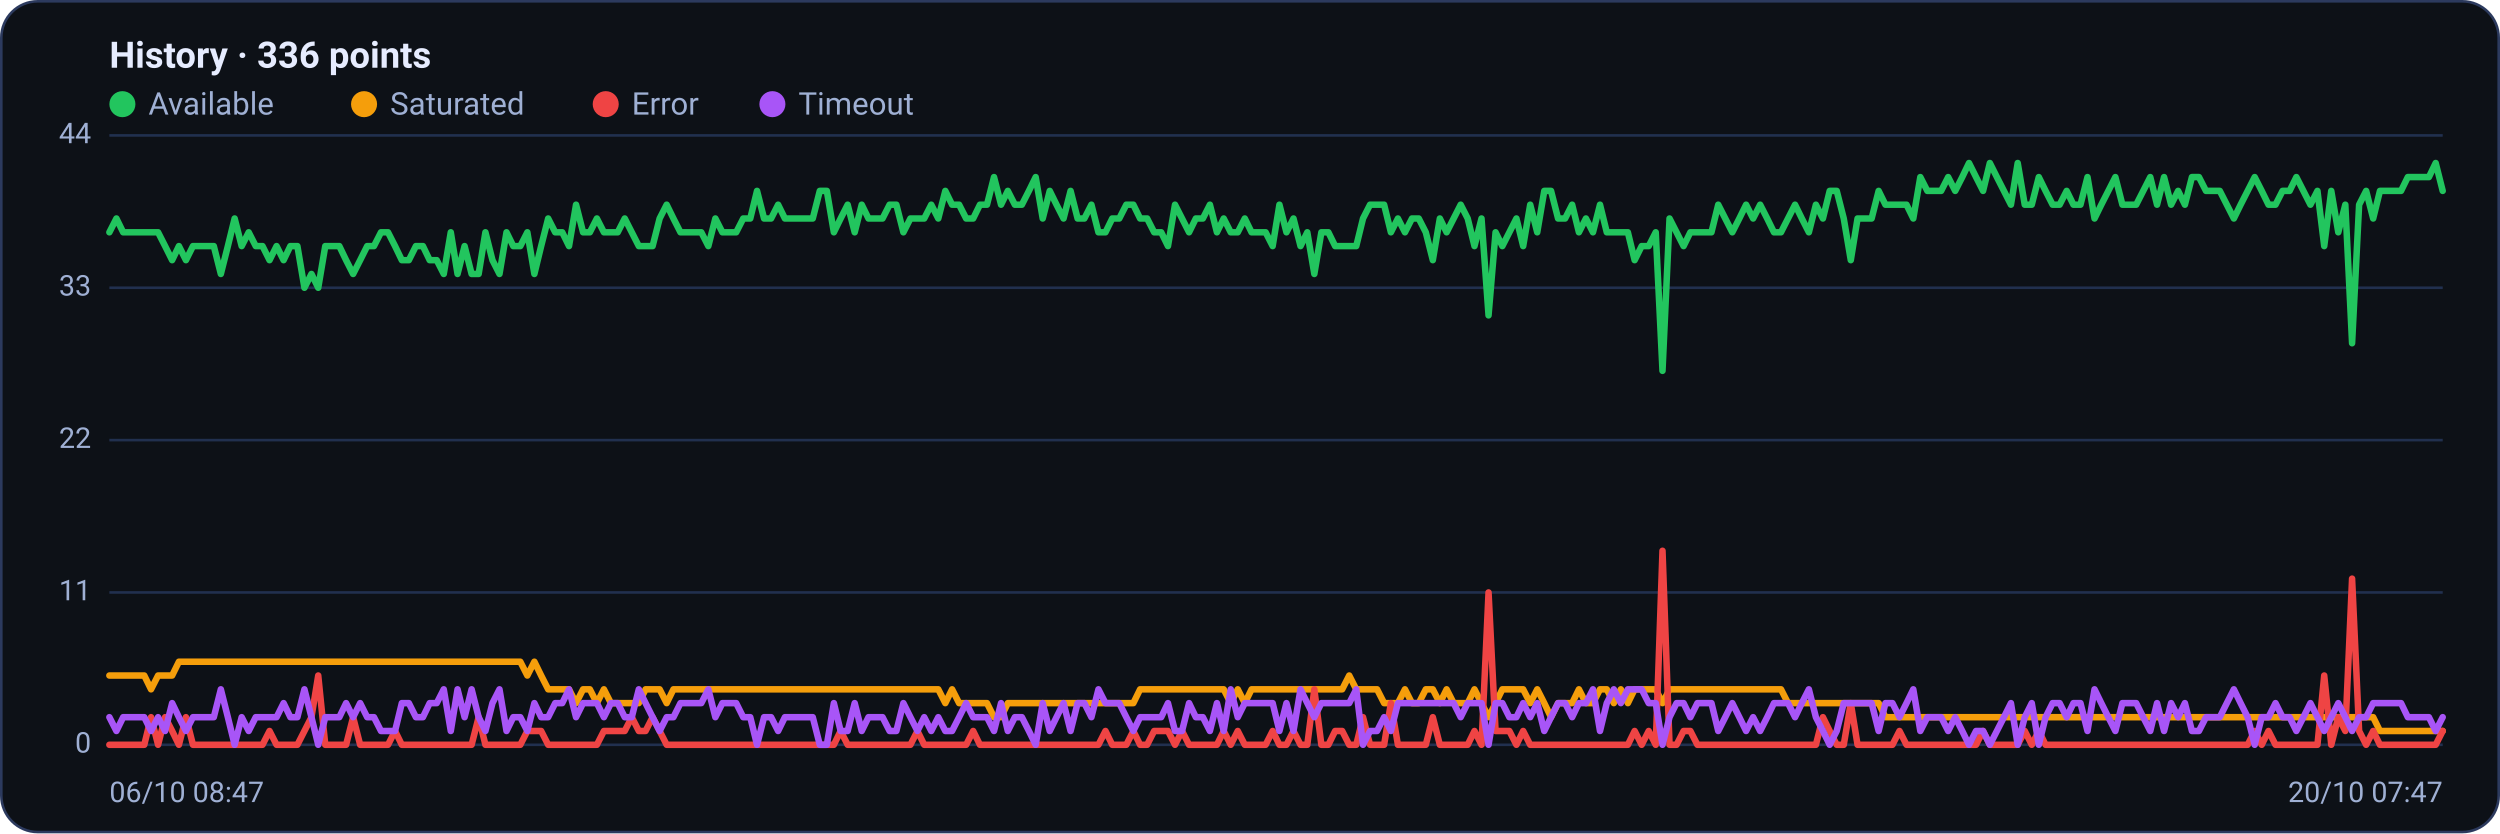
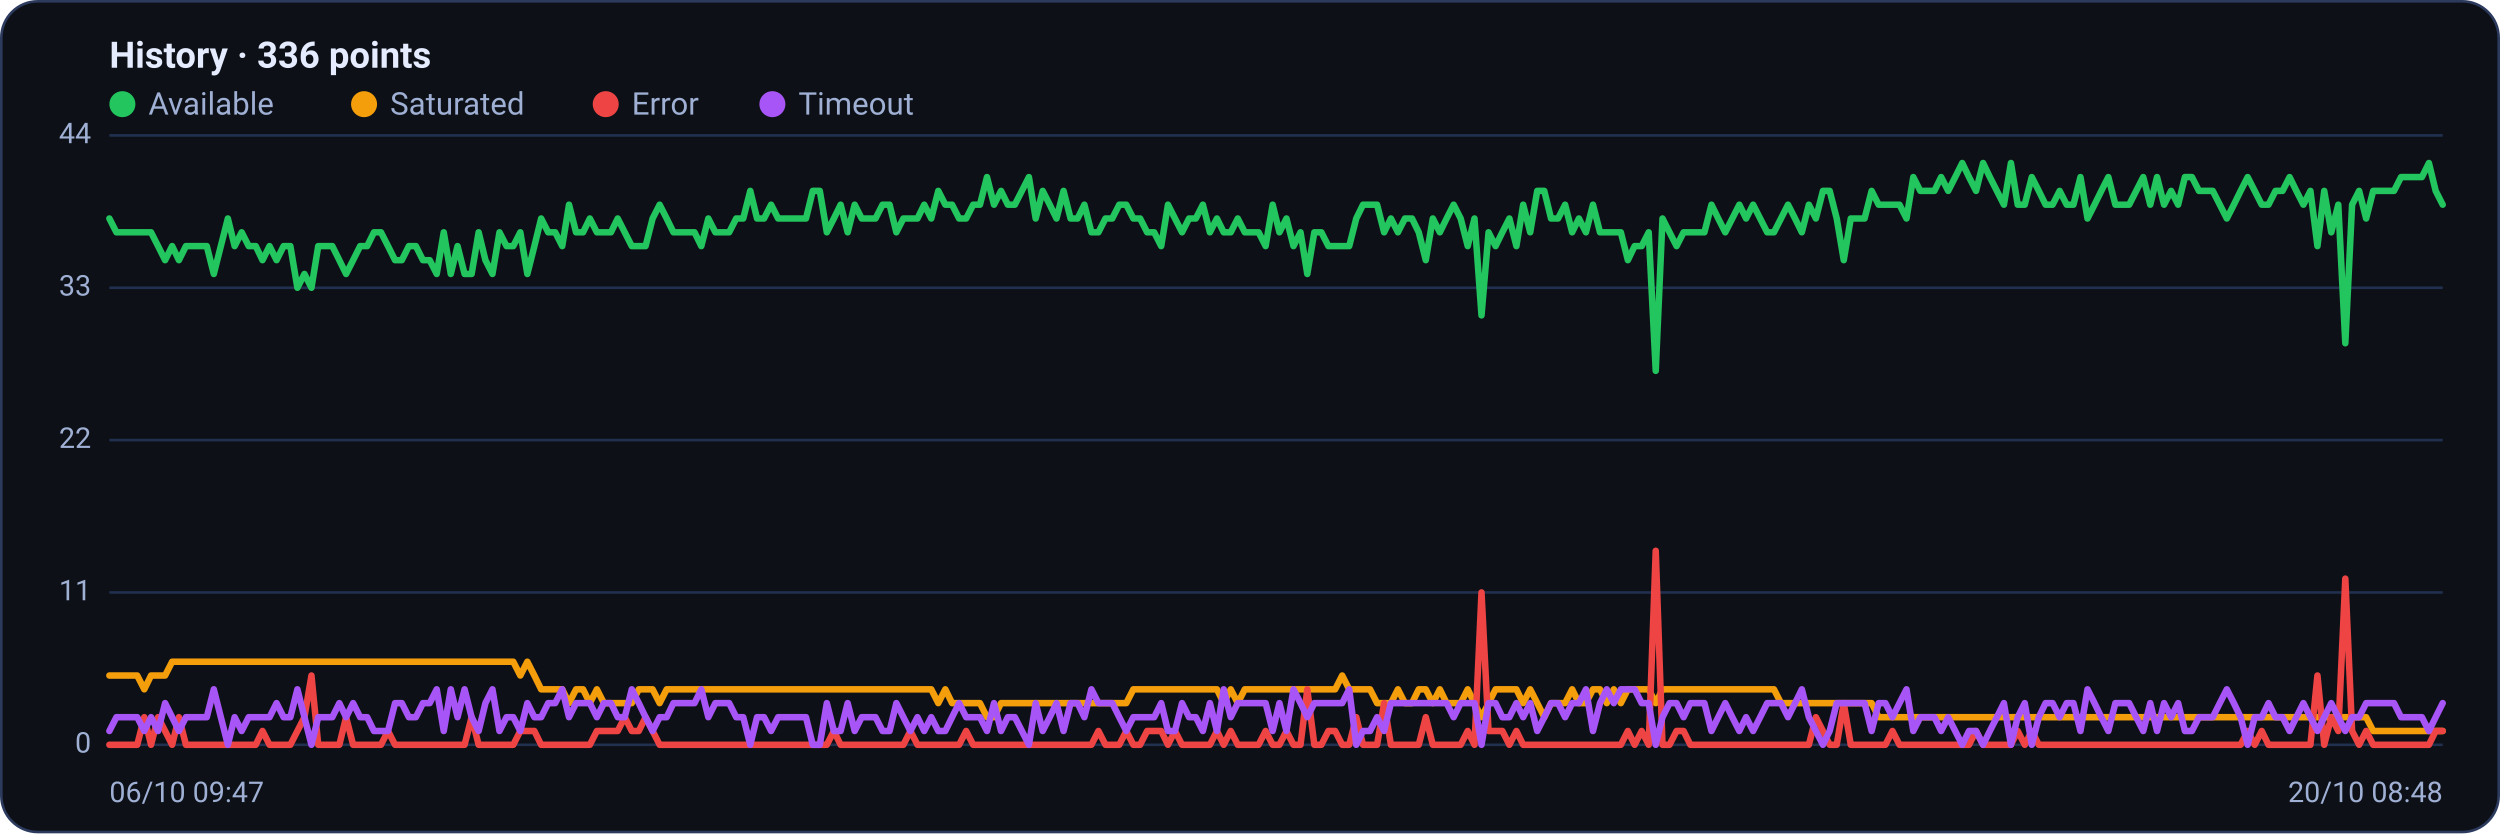
<svg xmlns="http://www.w3.org/2000/svg" viewBox="0 0 960 320" width="960" height="320" font-family="Segoe UI, system-ui, -apple-system, Roboto, Helvetica, Arial, sans-serif" role="img" aria-label="Availability history per region">
  <rect x="0.5" y="0.5" width="959" height="319" rx="14" fill="#0d1117" stroke="#2c3a5e" />
  <text x="42" y="26" font-size="14" font-weight="600" fill="#e6ecff">History · 336 points</text>
  <circle cx="47" cy="40" r="5" fill="#22c55e" />
  <text x="57" y="44" font-size="12" fill="#9fb0d4">Available</text>
  <circle cx="139.8" cy="40" r="5" fill="#f59e0b" />
  <text x="149.8" y="44" font-size="12" fill="#9fb0d4">Saturated</text>
  <circle cx="232.6" cy="40" r="5" fill="#ef4444" />
  <text x="242.6" y="44" font-size="12" fill="#9fb0d4">Error</text>
  <circle cx="296.6" cy="40" r="5" fill="#a855f7" />
  <text x="306.6" y="44" font-size="12" fill="#9fb0d4">Timeout</text>
  <line x1="42" y1="286.0" x2="938" y2="286.0" stroke="#21304f" stroke-width="1" />
  <text x="35" y="289.0" text-anchor="end" font-size="11" fill="#9fb0d4">0</text>
  <line x1="42" y1="227.5" x2="938" y2="227.5" stroke="#21304f" stroke-width="1" />
  <text x="35" y="230.5" text-anchor="end" font-size="11" fill="#9fb0d4">11</text>
  <line x1="42" y1="169.0" x2="938" y2="169.0" stroke="#21304f" stroke-width="1" />
  <text x="35" y="172.0" text-anchor="end" font-size="11" fill="#9fb0d4">22</text>
  <line x1="42" y1="110.5" x2="938" y2="110.5" stroke="#21304f" stroke-width="1" />
  <text x="35" y="113.5" text-anchor="end" font-size="11" fill="#9fb0d4">33</text>
  <line x1="42" y1="52.0" x2="938" y2="52.0" stroke="#21304f" stroke-width="1" />
  <text x="35" y="55.0" text-anchor="end" font-size="11" fill="#9fb0d4">44</text>
-   <polyline fill="none" stroke="#22c55e" stroke-width="2.5" stroke-linejoin="round" stroke-linecap="round" points="42.0,89.2 44.7,83.9 47.3,89.2 50.0,89.2 52.7,89.2 55.4,89.2 58.0,89.2 60.7,89.2 63.4,94.5 66.1,99.9 68.7,94.5 71.4,99.9 74.1,94.5 76.8,94.5 79.4,94.5 82.1,94.5 84.8,105.2 87.5,94.5 90.1,83.9 92.8,94.5 95.5,89.2 98.2,94.5 100.8,94.5 103.5,99.9 106.2,94.5 108.9,99.9 111.5,94.5 114.2,94.5 116.9,110.5 119.6,105.2 122.2,110.5 124.9,94.5 127.6,94.5 130.3,94.5 132.9,99.9 135.6,105.2 138.3,99.9 141.0,94.5 143.6,94.5 146.3,89.2 149.0,89.2 151.7,94.5 154.3,99.9 157.0,99.9 159.7,94.5 162.4,94.5 165.0,99.9 167.7,99.9 170.4,105.2 173.1,89.2 175.7,105.2 178.4,94.5 181.1,105.2 183.8,105.2 186.4,89.2 189.1,99.9 191.8,105.2 194.5,89.2 197.1,94.5 199.8,94.5 202.5,89.2 205.2,105.2 207.8,94.5 210.5,83.9 213.2,89.2 215.9,89.2 218.5,94.5 221.2,78.6 223.9,89.2 226.5,89.2 229.2,83.9 231.9,89.2 234.6,89.2 237.2,89.2 239.9,83.9 242.6,89.2 245.3,94.5 247.9,94.5 250.6,94.5 253.3,83.9 256.0,78.6 258.6,83.9 261.3,89.2 264.0,89.2 266.7,89.2 269.3,89.2 272.0,94.5 274.7,83.9 277.4,89.2 280.0,89.2 282.7,89.2 285.4,83.9 288.1,83.9 290.7,73.3 293.4,83.9 296.1,83.9 298.8,78.6 301.4,83.9 304.1,83.9 306.8,83.9 309.5,83.9 312.1,83.9 314.8,73.3 317.5,73.3 320.2,89.2 322.8,83.9 325.5,78.6 328.2,89.2 330.9,78.6 333.5,83.9 336.2,83.9 338.9,83.9 341.6,78.6 344.2,78.6 346.9,89.2 349.6,83.9 352.3,83.9 354.9,83.9 357.6,78.6 360.3,83.9 363.0,73.3 365.6,78.6 368.3,78.6 371.0,83.9 373.7,83.9 376.3,78.6 379.0,78.6 381.7,68.0 384.4,78.6 387.0,73.3 389.7,78.6 392.4,78.6 395.1,73.3 397.7,68.0 400.4,83.9 403.1,73.3 405.7,78.6 408.4,83.9 411.1,73.3 413.8,83.9 416.4,83.9 419.1,78.6 421.8,89.2 424.5,89.2 427.1,83.9 429.8,83.9 432.5,78.6 435.2,78.6 437.8,83.9 440.5,83.9 443.2,89.2 445.9,89.2 448.5,94.5 451.2,78.6 453.9,83.9 456.6,89.2 459.2,83.9 461.9,83.9 464.6,78.6 467.3,89.2 469.9,83.9 472.6,89.2 475.3,89.2 478.0,83.9 480.6,89.2 483.3,89.2 486.0,89.2 488.7,94.5 491.3,78.6 494.0,89.2 496.7,83.9 499.4,94.5 502.0,89.2 504.7,105.2 507.4,89.2 510.1,89.2 512.7,94.5 515.4,94.5 518.1,94.5 520.8,94.5 523.4,83.9 526.1,78.6 528.8,78.6 531.5,78.6 534.1,89.2 536.8,83.9 539.5,89.2 542.2,83.9 544.8,83.9 547.5,89.2 550.2,99.9 552.9,83.9 555.5,89.2 558.2,83.9 560.9,78.6 563.6,83.9 566.2,94.5 568.9,83.9 571.6,121.1 574.3,89.2 576.9,94.5 579.6,89.2 582.3,83.9 584.9,94.5 587.6,78.6 590.3,89.2 593.0,73.3 595.6,73.3 598.3,83.9 601.0,83.9 603.7,78.6 606.3,89.2 609.0,83.9 611.7,89.2 614.4,78.6 617.0,89.2 619.7,89.2 622.4,89.2 625.1,89.2 627.7,99.9 630.4,94.5 633.1,94.5 635.8,89.2 638.4,142.4 641.1,83.9 643.8,89.2 646.5,94.5 649.1,89.2 651.8,89.2 654.5,89.2 657.2,89.2 659.8,78.6 662.5,83.9 665.2,89.2 667.9,83.9 670.5,78.6 673.2,83.9 675.9,78.6 678.6,83.9 681.2,89.2 683.9,89.2 686.6,83.9 689.3,78.6 691.9,83.9 694.6,89.2 697.3,78.6 700.0,83.9 702.6,73.3 705.3,73.3 708.0,83.9 710.7,99.9 713.3,83.9 716.0,83.9 718.7,83.9 721.4,73.3 724.0,78.6 726.7,78.6 729.4,78.6 732.1,78.6 734.7,83.9 737.4,68.0 740.1,73.3 742.8,73.3 745.4,73.3 748.1,68.0 750.8,73.3 753.5,68.0 756.1,62.6 758.8,68.0 761.5,73.3 764.1,62.6 766.8,68.0 769.5,73.3 772.2,78.6 774.8,62.6 777.5,78.6 780.2,78.6 782.9,68.0 785.5,73.3 788.2,78.6 790.9,78.6 793.6,73.3 796.2,78.6 798.9,78.6 801.6,68.0 804.3,83.9 806.9,78.6 809.6,73.3 812.3,68.0 815.0,78.6 817.6,78.6 820.3,78.6 823.0,73.3 825.7,68.0 828.3,78.6 831.0,68.0 833.7,78.6 836.4,73.3 839.0,78.6 841.7,68.0 844.4,68.0 847.1,73.3 849.7,73.3 852.4,73.3 855.1,78.6 857.8,83.9 860.4,78.6 863.1,73.3 865.8,68.0 868.5,73.3 871.1,78.6 873.8,78.6 876.5,73.3 879.2,73.3 881.8,68.0 884.5,73.3 887.2,78.6 889.9,73.3 892.5,94.5 895.2,73.3 897.9,89.2 900.6,78.6 903.2,131.8 905.9,78.6 908.6,73.3 911.3,83.9 913.9,73.3 916.6,73.3 919.3,73.3 922.0,73.3 924.6,68.0 927.3,68.0 930.0,68.0 932.7,68.0 935.3,62.6 938.0,73.3" />
-   <polyline fill="none" stroke="#f59e0b" stroke-width="2.5" stroke-linejoin="round" stroke-linecap="round" points="42.0,259.4 44.7,259.4 47.3,259.4 50.0,259.4 52.7,259.4 55.4,259.4 58.0,264.7 60.7,259.4 63.4,259.4 66.1,259.4 68.7,254.1 71.4,254.1 74.1,254.1 76.8,254.1 79.4,254.1 82.1,254.1 84.8,254.1 87.5,254.1 90.1,254.1 92.8,254.1 95.5,254.1 98.2,254.1 100.8,254.1 103.5,254.1 106.2,254.1 108.9,254.1 111.5,254.1 114.2,254.1 116.9,254.1 119.6,254.1 122.2,254.1 124.9,254.1 127.6,254.1 130.3,254.1 132.9,254.1 135.6,254.1 138.3,254.1 141.0,254.1 143.6,254.1 146.3,254.1 149.0,254.1 151.7,254.1 154.3,254.1 157.0,254.1 159.7,254.1 162.4,254.1 165.0,254.1 167.7,254.1 170.4,254.1 173.1,254.1 175.7,254.1 178.4,254.1 181.1,254.1 183.8,254.1 186.4,254.1 189.1,254.1 191.8,254.1 194.5,254.1 197.1,254.1 199.8,254.1 202.5,259.4 205.2,254.1 207.8,259.4 210.5,264.7 213.2,264.7 215.9,264.7 218.5,264.7 221.2,270.0 223.9,264.7 226.5,264.7 229.2,270.0 231.9,264.7 234.6,270.0 237.2,270.0 239.9,270.0 242.6,270.0 245.3,270.0 247.9,264.7 250.6,264.7 253.3,264.7 256.0,270.0 258.6,264.7 261.3,264.7 264.0,264.7 266.7,264.7 269.3,264.7 272.0,264.7 274.7,264.7 277.4,264.7 280.0,264.7 282.7,264.7 285.4,264.7 288.1,264.7 290.7,264.7 293.4,264.7 296.1,264.7 298.8,264.7 301.4,264.7 304.1,264.7 306.8,264.7 309.5,264.7 312.1,264.7 314.8,264.7 317.5,264.7 320.2,264.7 322.8,264.7 325.5,264.7 328.2,264.7 330.9,264.7 333.5,264.7 336.2,264.7 338.9,264.7 341.6,264.7 344.2,264.7 346.9,264.7 349.6,264.7 352.3,264.7 354.9,264.7 357.6,264.7 360.3,264.7 363.0,270.0 365.6,264.7 368.3,270.0 371.0,270.0 373.7,270.0 376.3,270.0 379.0,270.0 381.7,275.4 384.4,275.4 387.0,270.0 389.7,270.0 392.4,270.0 395.1,270.0 397.7,270.0 400.4,270.0 403.1,270.0 405.7,270.0 408.4,270.0 411.1,270.0 413.8,270.0 416.4,270.0 419.1,270.0 421.8,270.0 424.5,270.0 427.1,270.0 429.8,270.0 432.5,270.0 435.2,270.0 437.8,264.7 440.5,264.7 443.2,264.7 445.9,264.7 448.5,264.7 451.2,264.7 453.9,264.7 456.6,264.7 459.2,264.7 461.9,264.7 464.6,264.7 467.3,264.7 469.9,264.7 472.6,270.0 475.3,264.7 478.0,270.0 480.6,264.7 483.3,264.7 486.0,264.7 488.7,264.7 491.3,264.7 494.0,264.7 496.7,264.7 499.4,264.7 502.0,264.7 504.7,264.7 507.4,264.7 510.1,264.7 512.7,264.7 515.4,264.7 518.1,259.4 520.8,264.7 523.4,264.7 526.1,264.7 528.8,264.7 531.5,270.0 534.1,270.0 536.8,270.0 539.5,264.7 542.2,270.0 544.8,270.0 547.5,264.7 550.2,264.7 552.9,270.0 555.5,264.7 558.2,270.0 560.9,270.0 563.6,270.0 566.2,264.7 568.9,270.0 571.6,275.4 574.3,270.0 576.9,264.7 579.6,264.7 582.3,264.7 584.9,264.7 587.6,270.0 590.3,264.7 593.0,270.0 595.6,275.4 598.3,270.0 601.0,270.0 603.7,270.0 606.3,264.7 609.0,270.0 611.7,270.0 614.4,264.7 617.0,264.7 619.7,270.0 622.4,264.7 625.1,270.0 627.7,264.7 630.4,264.7 633.1,264.7 635.8,264.7 638.4,270.0 641.1,264.7 643.8,264.7 646.5,264.7 649.1,264.7 651.8,264.7 654.5,264.7 657.2,264.7 659.8,264.7 662.5,264.7 665.2,264.7 667.9,264.7 670.5,264.7 673.2,264.7 675.9,264.7 678.6,264.7 681.2,264.7 683.9,264.7 686.6,270.0 689.3,270.0 691.9,270.0 694.6,270.0 697.3,270.0 700.0,270.0 702.6,270.0 705.3,270.0 708.0,270.0 710.7,270.0 713.3,270.0 716.0,270.0 718.7,270.0 721.4,270.0 724.0,275.4 726.7,275.4 729.4,275.4 732.1,275.4 734.7,275.4 737.4,275.4 740.1,275.4 742.8,275.4 745.4,275.4 748.1,275.4 750.8,275.4 753.5,275.4 756.1,275.4 758.8,275.4 761.5,275.4 764.1,275.4 766.8,275.4 769.5,275.4 772.2,275.4 774.8,275.4 777.5,275.4 780.2,275.4 782.9,275.4 785.5,275.4 788.2,275.4 790.9,275.4 793.6,275.4 796.2,275.4 798.9,275.4 801.6,275.4 804.3,275.4 806.9,275.4 809.6,275.4 812.3,275.4 815.0,275.4 817.6,275.4 820.3,275.4 823.0,275.4 825.7,275.4 828.3,275.4 831.0,275.4 833.7,275.4 836.4,275.4 839.0,275.4 841.7,275.4 844.4,275.4 847.1,275.4 849.7,275.4 852.4,275.4 855.1,275.4 857.8,275.4 860.4,275.4 863.1,275.4 865.8,275.4 868.5,275.4 871.1,275.4 873.8,275.4 876.5,275.4 879.2,275.4 881.8,275.4 884.5,275.4 887.2,275.4 889.9,275.4 892.5,275.4 895.2,275.4 897.9,275.4 900.6,275.4 903.2,275.4 905.9,275.4 908.6,275.4 911.3,275.4 913.9,280.7 916.6,280.7 919.3,280.7 922.0,280.7 924.6,280.7 927.3,280.7 930.0,280.7 932.7,280.7 935.3,280.7 938.0,280.7" />
-   <polyline fill="none" stroke="#ef4444" stroke-width="2.5" stroke-linejoin="round" stroke-linecap="round" points="42.0,286.0 44.7,286.0 47.3,286.0 50.0,286.0 52.7,286.0 55.4,286.0 58.0,275.4 60.7,286.0 63.4,275.4 66.1,280.7 68.7,286.0 71.4,275.4 74.1,286.0 76.8,286.0 79.4,286.0 82.1,286.0 84.8,286.0 87.5,286.0 90.1,286.0 92.8,286.0 95.5,286.0 98.2,286.0 100.8,286.0 103.5,280.7 106.2,286.0 108.9,286.0 111.5,286.0 114.2,286.0 116.9,280.7 119.6,275.4 122.2,259.4 124.9,286.0 127.6,286.0 130.3,286.0 132.9,286.0 135.6,275.4 138.3,286.0 141.0,286.0 143.6,286.0 146.3,286.0 149.0,286.0 151.7,280.7 154.3,286.0 157.0,286.0 159.7,286.0 162.4,286.0 165.0,286.0 167.7,286.0 170.4,286.0 173.1,286.0 175.7,286.0 178.4,286.0 181.1,286.0 183.8,275.4 186.4,286.0 189.1,286.0 191.8,286.0 194.5,286.0 197.1,286.0 199.8,286.0 202.5,280.7 205.2,280.7 207.8,280.7 210.5,286.0 213.2,286.0 215.9,286.0 218.5,286.0 221.2,286.0 223.9,286.0 226.5,286.0 229.2,286.0 231.9,280.7 234.6,280.7 237.2,280.7 239.9,280.7 242.6,275.4 245.3,280.7 247.9,280.7 250.6,275.4 253.3,280.7 256.0,286.0 258.6,286.0 261.3,286.0 264.0,286.0 266.7,286.0 269.3,286.0 272.0,286.0 274.7,286.0 277.4,286.0 280.0,286.0 282.7,286.0 285.4,286.0 288.1,286.0 290.7,286.0 293.4,286.0 296.1,286.0 298.8,286.0 301.4,286.0 304.1,286.0 306.8,286.0 309.5,286.0 312.1,286.0 314.8,286.0 317.5,286.0 320.2,286.0 322.8,280.7 325.5,286.0 328.2,286.0 330.9,286.0 333.5,286.0 336.2,286.0 338.9,286.0 341.6,286.0 344.2,286.0 346.9,286.0 349.6,286.0 352.3,280.7 354.9,286.0 357.6,286.0 360.3,286.0 363.0,286.0 365.6,286.0 368.3,286.0 371.0,286.0 373.7,280.7 376.3,286.0 379.0,286.0 381.7,286.0 384.4,286.0 387.0,286.0 389.7,286.0 392.4,286.0 395.1,286.0 397.7,286.0 400.4,286.0 403.1,286.0 405.7,286.0 408.4,286.0 411.1,286.0 413.8,286.0 416.4,286.0 419.1,286.0 421.8,286.0 424.5,280.7 427.1,286.0 429.8,286.0 432.5,286.0 435.2,280.7 437.8,286.0 440.5,286.0 443.2,280.7 445.9,280.7 448.5,280.7 451.2,286.0 453.9,280.7 456.6,286.0 459.2,286.0 461.9,286.0 464.6,286.0 467.3,286.0 469.9,280.7 472.6,286.0 475.3,280.7 478.0,286.0 480.6,286.0 483.3,286.0 486.0,286.0 488.7,280.7 491.3,286.0 494.0,286.0 496.7,280.7 499.4,286.0 502.0,286.0 504.7,264.7 507.4,286.0 510.1,286.0 512.7,280.7 515.4,280.7 518.1,286.0 520.8,286.0 523.4,275.4 526.1,286.0 528.8,286.0 531.5,286.0 534.1,270.0 536.8,286.0 539.5,286.0 542.2,286.0 544.8,286.0 547.5,286.0 550.2,275.4 552.9,286.0 555.5,286.0 558.2,286.0 560.9,286.0 563.6,286.0 566.2,280.7 568.9,286.0 571.6,227.5 574.3,280.7 576.9,280.7 579.6,280.7 582.3,286.0 584.9,280.7 587.6,286.0 590.3,286.0 593.0,286.0 595.6,286.0 598.3,286.0 601.0,286.0 603.7,286.0 606.3,286.0 609.0,286.0 611.7,286.0 614.4,286.0 617.0,286.0 619.7,286.0 622.4,286.0 625.1,286.0 627.7,280.7 630.4,286.0 633.1,280.7 635.8,286.0 638.4,211.5 641.1,286.0 643.8,286.0 646.5,280.7 649.1,280.7 651.8,286.0 654.5,286.0 657.2,286.0 659.8,286.0 662.5,286.0 665.2,286.0 667.9,286.0 670.5,286.0 673.2,286.0 675.9,286.0 678.6,286.0 681.2,286.0 683.9,286.0 686.6,286.0 689.3,286.0 691.9,286.0 694.6,286.0 697.3,286.0 700.0,275.4 702.6,280.7 705.3,286.0 708.0,286.0 710.7,270.0 713.3,286.0 716.0,286.0 718.7,286.0 721.4,286.0 724.0,286.0 726.7,286.0 729.4,280.7 732.1,286.0 734.7,286.0 737.4,286.0 740.1,286.0 742.8,286.0 745.4,286.0 748.1,286.0 750.8,286.0 753.5,286.0 756.1,286.0 758.8,286.0 761.5,280.7 764.1,286.0 766.8,286.0 769.5,286.0 772.2,286.0 774.8,286.0 777.5,280.7 780.2,286.0 782.9,280.7 785.5,286.0 788.2,286.0 790.9,286.0 793.6,286.0 796.2,286.0 798.9,286.0 801.6,286.0 804.3,286.0 806.9,286.0 809.6,286.0 812.3,286.0 815.0,286.0 817.6,286.0 820.3,286.0 823.0,286.0 825.7,286.0 828.3,286.0 831.0,286.0 833.7,286.0 836.4,286.0 839.0,286.0 841.7,286.0 844.4,286.0 847.1,286.0 849.7,286.0 852.4,286.0 855.1,286.0 857.8,286.0 860.4,286.0 863.1,286.0 865.8,280.7 868.5,286.0 871.1,280.7 873.8,286.0 876.5,286.0 879.2,286.0 881.8,286.0 884.5,286.0 887.2,286.0 889.9,286.0 892.5,259.4 895.2,286.0 897.9,275.4 900.6,280.7 903.2,222.2 905.9,280.7 908.6,286.0 911.3,280.7 913.9,286.0 916.6,286.0 919.3,286.0 922.0,286.0 924.6,286.0 927.3,286.0 930.0,286.0 932.7,286.0 935.3,286.0 938.0,280.7" />
-   <polyline fill="none" stroke="#a855f7" stroke-width="2.5" stroke-linejoin="round" stroke-linecap="round" points="42.0,275.4 44.7,280.7 47.3,275.4 50.0,275.4 52.7,275.4 55.4,275.4 58.0,280.7 60.7,275.4 63.4,280.7 66.1,270.0 68.7,275.4 71.4,280.7 74.1,275.4 76.8,275.4 79.4,275.4 82.1,275.4 84.8,264.7 87.5,275.4 90.1,286.0 92.8,275.4 95.5,280.7 98.2,275.4 100.8,275.4 103.5,275.4 106.2,275.4 108.9,270.0 111.5,275.4 114.2,275.4 116.9,264.7 119.6,275.4 122.2,286.0 124.9,275.4 127.6,275.4 130.3,275.4 132.9,270.0 135.6,275.4 138.3,270.0 141.0,275.4 143.6,275.4 146.3,280.7 149.0,280.7 151.7,280.7 154.3,270.0 157.0,270.0 159.7,275.4 162.4,275.4 165.0,270.0 167.7,270.0 170.4,264.7 173.1,280.7 175.7,264.7 178.4,275.4 181.1,264.7 183.8,275.4 186.4,280.7 189.1,270.0 191.8,264.7 194.5,280.7 197.1,275.4 199.8,275.4 202.5,280.7 205.2,270.0 207.8,275.4 210.5,275.4 213.2,270.0 215.9,270.0 218.5,264.7 221.2,275.4 223.9,270.0 226.5,270.0 229.2,270.0 231.9,275.4 234.6,270.0 237.2,270.0 239.9,275.4 242.6,275.4 245.3,264.7 247.9,270.0 250.6,275.4 253.3,280.7 256.0,275.4 258.6,275.4 261.3,270.0 264.0,270.0 266.7,270.0 269.3,270.0 272.0,264.7 274.7,275.4 277.4,270.0 280.0,270.0 282.7,270.0 285.4,275.4 288.1,275.4 290.7,286.0 293.4,275.4 296.1,275.4 298.8,280.7 301.4,275.4 304.1,275.4 306.8,275.4 309.5,275.4 312.1,275.4 314.8,286.0 317.5,286.0 320.2,270.0 322.8,280.7 325.5,280.7 328.2,270.0 330.9,280.7 333.5,275.4 336.2,275.4 338.9,275.4 341.6,280.7 344.2,280.7 346.9,270.0 349.6,275.4 352.3,280.7 354.9,275.4 357.6,280.7 360.3,275.4 363.0,280.7 365.6,280.7 368.3,275.4 371.0,270.0 373.7,275.4 376.3,275.4 379.0,275.4 381.7,280.7 384.4,270.0 387.0,280.7 389.7,275.4 392.4,275.4 395.1,280.7 397.7,286.0 400.4,270.0 403.1,280.7 405.7,275.4 408.4,270.0 411.1,280.7 413.8,270.0 416.4,270.0 419.1,275.4 421.8,264.7 424.5,270.0 427.1,270.0 429.8,270.0 432.5,275.4 435.2,280.7 437.8,275.4 440.5,275.4 443.2,275.4 445.9,275.4 448.5,270.0 451.2,280.7 453.9,280.7 456.6,270.0 459.2,275.4 461.9,275.4 464.6,280.7 467.3,270.0 469.9,280.7 472.6,264.7 475.3,275.4 478.0,270.0 480.6,270.0 483.3,270.0 486.0,270.0 488.7,270.0 491.3,280.7 494.0,270.0 496.7,280.7 499.4,264.7 502.0,270.0 504.7,275.4 507.4,270.0 510.1,270.0 512.7,270.0 515.4,270.0 518.1,270.0 520.8,264.7 523.4,286.0 526.1,280.7 528.8,280.7 531.5,275.4 534.1,280.7 536.8,270.0 539.5,270.0 542.2,270.0 544.8,270.0 547.5,270.0 550.2,270.0 552.9,270.0 555.5,270.0 558.2,270.0 560.9,275.4 563.6,270.0 566.2,270.0 568.9,270.0 571.6,286.0 574.3,270.0 576.9,270.0 579.6,275.4 582.3,275.4 584.9,270.0 587.6,275.4 590.3,270.0 593.0,280.7 595.6,275.4 598.3,270.0 601.0,270.0 603.7,275.4 606.3,270.0 609.0,270.0 611.7,264.7 614.4,280.7 617.0,270.0 619.7,264.7 622.4,270.0 625.1,264.7 627.7,264.7 630.4,264.7 633.1,270.0 635.8,270.0 638.4,286.0 641.1,275.4 643.8,270.0 646.5,270.0 649.1,275.4 651.8,270.0 654.5,270.0 657.2,270.0 659.8,280.7 662.5,275.4 665.2,270.0 667.9,275.4 670.5,280.7 673.2,275.4 675.9,280.7 678.6,275.4 681.2,270.0 683.9,270.0 686.6,270.0 689.3,275.4 691.9,270.0 694.6,264.7 697.3,275.4 700.0,280.7 702.6,286.0 705.3,280.7 708.0,270.0 710.7,270.0 713.3,270.0 716.0,270.0 718.7,270.0 721.4,280.7 724.0,270.0 726.7,270.0 729.4,275.4 732.1,270.0 734.7,264.7 737.4,280.7 740.1,275.4 742.8,275.4 745.4,275.4 748.1,280.7 750.8,275.4 753.5,280.7 756.1,286.0 758.8,280.7 761.5,280.7 764.1,286.0 766.8,280.7 769.5,275.4 772.2,270.0 774.8,286.0 777.5,275.4 780.2,270.0 782.9,286.0 785.5,275.4 788.2,270.0 790.9,270.0 793.6,275.4 796.2,270.0 798.9,270.0 801.6,280.7 804.3,264.7 806.9,270.0 809.6,275.4 812.3,280.7 815.0,270.0 817.6,270.0 820.3,270.0 823.0,275.4 825.7,280.7 828.3,270.0 831.0,280.7 833.7,270.0 836.4,275.4 839.0,270.0 841.7,280.7 844.4,280.7 847.1,275.4 849.7,275.4 852.4,275.4 855.1,270.0 857.8,264.7 860.4,270.0 863.1,275.4 865.8,286.0 868.5,275.4 871.1,275.4 873.8,270.0 876.5,275.4 879.2,275.4 881.8,280.7 884.5,275.4 887.2,270.0 889.9,275.4 892.5,280.7 895.2,275.4 897.9,270.0 900.6,275.4 903.2,280.7 905.9,275.4 908.6,275.4 911.3,270.0 913.9,270.0 916.6,270.0 919.3,270.0 922.0,270.0 924.6,275.4 927.3,275.4 930.0,275.4 932.7,275.4 935.3,280.7 938.0,275.4" />
-   <text x="42" y="308" font-size="11" fill="#9fb0d4">06/10 08:47</text>
-   <text x="938" y="308" text-anchor="end" font-size="11" fill="#9fb0d4">20/10 07:47</text>
+   <polyline fill="none" stroke="#22c55e" stroke-width="2.5" stroke-linejoin="round" stroke-linecap="round" points="42.0,83.9 44.7,89.2 47.3,89.2 50.0,89.2 52.7,89.2 55.4,89.2 58.0,89.2 60.7,94.5 63.4,99.9 66.1,94.5 68.7,99.9 71.4,94.5 74.1,94.5 76.8,94.5 79.4,94.5 82.1,105.2 84.8,94.5 87.5,83.9 90.1,94.5 92.8,89.2 95.5,94.5 98.2,94.5 100.8,99.9 103.5,94.5 106.2,99.9 108.9,94.5 111.5,94.5 114.2,110.5 116.9,105.2 119.6,110.5 122.2,94.5 124.9,94.5 127.6,94.5 130.3,99.9 132.9,105.2 135.6,99.9 138.3,94.5 141.0,94.5 143.6,89.2 146.3,89.2 149.0,94.5 151.7,99.9 154.3,99.9 157.0,94.5 159.7,94.5 162.4,99.9 165.0,99.9 167.7,105.2 170.4,89.2 173.1,105.2 175.7,94.5 178.4,105.2 181.1,105.2 183.8,89.2 186.4,99.9 189.1,105.2 191.8,89.2 194.5,94.5 197.1,94.5 199.8,89.2 202.5,105.2 205.2,94.5 207.8,83.9 210.5,89.2 213.2,89.2 215.9,94.5 218.5,78.6 221.2,89.2 223.9,89.2 226.5,83.9 229.2,89.2 231.9,89.2 234.6,89.2 237.2,83.9 239.9,89.2 242.6,94.5 245.3,94.5 247.9,94.5 250.6,83.9 253.3,78.6 256.0,83.9 258.6,89.2 261.3,89.2 264.0,89.2 266.7,89.2 269.3,94.5 272.0,83.9 274.7,89.2 277.4,89.2 280.0,89.2 282.7,83.9 285.4,83.9 288.1,73.3 290.7,83.9 293.4,83.9 296.1,78.6 298.8,83.9 301.4,83.9 304.1,83.9 306.8,83.9 309.5,83.9 312.1,73.3 314.8,73.3 317.5,89.2 320.2,83.9 322.8,78.6 325.5,89.2 328.2,78.6 330.9,83.9 333.5,83.9 336.2,83.9 338.9,78.6 341.6,78.6 344.2,89.2 346.9,83.9 349.6,83.9 352.3,83.9 354.9,78.6 357.6,83.9 360.3,73.3 363.0,78.6 365.6,78.6 368.3,83.9 371.0,83.9 373.7,78.6 376.3,78.6 379.0,68.0 381.7,78.6 384.4,73.3 387.0,78.6 389.7,78.6 392.4,73.3 395.1,68.0 397.7,83.9 400.4,73.3 403.1,78.6 405.7,83.9 408.4,73.3 411.1,83.9 413.8,83.9 416.4,78.6 419.1,89.2 421.8,89.2 424.5,83.9 427.1,83.9 429.8,78.6 432.5,78.6 435.2,83.9 437.8,83.9 440.5,89.2 443.2,89.2 445.9,94.5 448.5,78.6 451.2,83.9 453.9,89.2 456.6,83.9 459.2,83.9 461.9,78.6 464.6,89.2 467.3,83.9 469.9,89.2 472.6,89.2 475.3,83.9 478.0,89.2 480.6,89.2 483.3,89.2 486.0,94.5 488.7,78.6 491.3,89.2 494.0,83.9 496.7,94.5 499.4,89.2 502.0,105.2 504.7,89.2 507.4,89.2 510.1,94.5 512.7,94.5 515.4,94.5 518.1,94.5 520.8,83.9 523.4,78.6 526.1,78.6 528.8,78.6 531.5,89.2 534.1,83.9 536.8,89.2 539.5,83.9 542.2,83.9 544.8,89.2 547.5,99.9 550.2,83.9 552.9,89.2 555.5,83.9 558.2,78.6 560.9,83.9 563.6,94.5 566.2,83.9 568.9,121.1 571.6,89.2 574.3,94.5 576.9,89.2 579.6,83.9 582.3,94.5 584.9,78.6 587.6,89.2 590.3,73.3 593.0,73.3 595.6,83.9 598.3,83.9 601.0,78.6 603.7,89.2 606.3,83.9 609.0,89.2 611.7,78.6 614.4,89.2 617.0,89.2 619.7,89.2 622.4,89.2 625.1,99.9 627.7,94.5 630.4,94.5 633.1,89.2 635.8,142.4 638.4,83.9 641.1,89.2 643.8,94.5 646.5,89.2 649.1,89.2 651.8,89.2 654.5,89.2 657.2,78.6 659.8,83.9 662.5,89.2 665.2,83.9 667.9,78.6 670.5,83.9 673.2,78.6 675.9,83.9 678.6,89.2 681.2,89.2 683.9,83.9 686.6,78.6 689.3,83.9 691.9,89.2 694.6,78.6 697.3,83.9 700.0,73.3 702.6,73.3 705.3,83.9 708.0,99.9 710.7,83.9 713.3,83.9 716.0,83.9 718.7,73.3 721.4,78.6 724.0,78.6 726.7,78.6 729.4,78.6 732.1,83.9 734.7,68.0 737.4,73.3 740.1,73.3 742.8,73.3 745.4,68.0 748.1,73.3 750.8,68.0 753.5,62.6 756.1,68.0 758.8,73.3 761.5,62.6 764.1,68.0 766.8,73.3 769.5,78.6 772.2,62.6 774.8,78.6 777.5,78.6 780.2,68.0 782.9,73.3 785.5,78.6 788.2,78.6 790.9,73.3 793.6,78.6 796.2,78.6 798.9,68.0 801.6,83.9 804.3,78.6 806.9,73.3 809.6,68.0 812.3,78.6 815.0,78.6 817.6,78.6 820.3,73.3 823.0,68.0 825.7,78.6 828.3,68.0 831.0,78.6 833.7,73.3 836.4,78.6 839.0,68.0 841.7,68.0 844.4,73.3 847.1,73.3 849.7,73.3 852.4,78.6 855.1,83.9 857.8,78.6 860.4,73.3 863.1,68.0 865.8,73.3 868.5,78.6 871.1,78.6 873.8,73.3 876.5,73.3 879.2,68.0 881.8,73.3 884.5,78.6 887.2,73.3 889.9,94.5 892.5,73.3 895.2,89.2 897.9,78.6 900.6,131.8 903.2,78.6 905.9,73.3 908.6,83.9 911.3,73.3 913.9,73.3 916.6,73.3 919.3,73.3 922.0,68.0 924.6,68.0 927.3,68.0 930.0,68.0 932.7,62.6 935.3,73.3 938.0,78.6" />
+   <polyline fill="none" stroke="#f59e0b" stroke-width="2.5" stroke-linejoin="round" stroke-linecap="round" points="42.0,259.4 44.7,259.4 47.3,259.4 50.0,259.4 52.7,259.4 55.4,264.7 58.0,259.4 60.7,259.4 63.4,259.4 66.1,254.1 68.7,254.1 71.4,254.1 74.1,254.1 76.8,254.1 79.4,254.1 82.1,254.1 84.8,254.1 87.5,254.1 90.1,254.1 92.8,254.1 95.5,254.1 98.2,254.1 100.8,254.1 103.5,254.1 106.2,254.1 108.9,254.1 111.5,254.1 114.2,254.1 116.9,254.1 119.6,254.1 122.2,254.1 124.9,254.1 127.6,254.1 130.3,254.1 132.9,254.1 135.6,254.1 138.3,254.1 141.0,254.1 143.6,254.1 146.3,254.1 149.0,254.1 151.7,254.1 154.3,254.1 157.0,254.1 159.7,254.1 162.4,254.1 165.0,254.1 167.7,254.1 170.4,254.1 173.1,254.1 175.7,254.1 178.4,254.1 181.1,254.1 183.8,254.1 186.4,254.1 189.1,254.1 191.8,254.1 194.5,254.1 197.1,254.1 199.8,259.4 202.5,254.1 205.2,259.4 207.8,264.7 210.5,264.7 213.2,264.7 215.9,264.7 218.5,270.0 221.2,264.7 223.9,264.7 226.5,270.0 229.2,264.7 231.9,270.0 234.6,270.0 237.2,270.0 239.9,270.0 242.6,270.0 245.3,264.7 247.9,264.7 250.6,264.7 253.3,270.0 256.0,264.7 258.6,264.7 261.3,264.7 264.0,264.7 266.7,264.7 269.3,264.7 272.0,264.7 274.7,264.7 277.4,264.7 280.0,264.7 282.7,264.7 285.4,264.7 288.1,264.7 290.7,264.7 293.4,264.7 296.1,264.7 298.8,264.7 301.4,264.7 304.1,264.7 306.8,264.7 309.5,264.7 312.1,264.7 314.8,264.7 317.5,264.7 320.2,264.7 322.8,264.7 325.5,264.7 328.2,264.7 330.9,264.7 333.5,264.7 336.2,264.7 338.9,264.7 341.6,264.7 344.2,264.7 346.9,264.7 349.6,264.7 352.3,264.7 354.9,264.7 357.6,264.7 360.3,270.0 363.0,264.7 365.6,270.0 368.3,270.0 371.0,270.0 373.7,270.0 376.3,270.0 379.0,275.4 381.7,275.4 384.4,270.0 387.0,270.0 389.7,270.0 392.4,270.0 395.1,270.0 397.7,270.0 400.4,270.0 403.1,270.0 405.7,270.0 408.4,270.0 411.1,270.0 413.8,270.0 416.4,270.0 419.1,270.0 421.8,270.0 424.5,270.0 427.1,270.0 429.8,270.0 432.5,270.0 435.2,264.7 437.8,264.7 440.5,264.7 443.2,264.7 445.9,264.7 448.5,264.7 451.2,264.7 453.9,264.7 456.6,264.7 459.2,264.7 461.9,264.7 464.6,264.7 467.3,264.7 469.9,270.0 472.6,264.7 475.3,270.0 478.0,264.7 480.6,264.7 483.3,264.7 486.0,264.7 488.7,264.7 491.3,264.7 494.0,264.7 496.7,264.7 499.4,264.7 502.0,264.7 504.7,264.7 507.4,264.7 510.1,264.7 512.7,264.7 515.4,259.4 518.1,264.7 520.8,264.7 523.4,264.7 526.1,264.7 528.8,270.0 531.5,270.0 534.1,270.0 536.8,264.7 539.5,270.0 542.2,270.0 544.8,264.7 547.5,264.7 550.2,270.0 552.9,264.7 555.5,270.0 558.2,270.0 560.9,270.0 563.6,264.7 566.2,270.0 568.9,275.4 571.6,270.0 574.3,264.7 576.9,264.7 579.6,264.7 582.3,264.7 584.9,270.0 587.6,264.7 590.3,270.0 593.0,275.4 595.6,270.0 598.3,270.0 601.0,270.0 603.7,264.7 606.3,270.0 609.0,270.0 611.7,264.7 614.4,264.7 617.0,270.0 619.7,264.7 622.4,270.0 625.1,264.7 627.7,264.7 630.4,264.7 633.1,264.7 635.8,270.0 638.4,264.7 641.1,264.7 643.8,264.7 646.5,264.7 649.1,264.7 651.8,264.7 654.5,264.7 657.2,264.7 659.8,264.7 662.5,264.7 665.2,264.7 667.9,264.7 670.5,264.7 673.2,264.7 675.9,264.7 678.6,264.7 681.2,264.7 683.9,270.0 686.6,270.0 689.3,270.0 691.9,270.0 694.6,270.0 697.3,270.0 700.0,270.0 702.6,270.0 705.3,270.0 708.0,270.0 710.7,270.0 713.3,270.0 716.0,270.0 718.7,270.0 721.4,275.4 724.0,275.4 726.7,275.4 729.4,275.4 732.1,275.4 734.7,275.4 737.4,275.4 740.1,275.4 742.8,275.4 745.4,275.4 748.1,275.4 750.8,275.4 753.5,275.4 756.1,275.4 758.8,275.4 761.5,275.4 764.1,275.4 766.8,275.4 769.5,275.4 772.2,275.4 774.8,275.4 777.5,275.4 780.2,275.4 782.9,275.4 785.5,275.4 788.2,275.4 790.9,275.4 793.6,275.4 796.2,275.4 798.9,275.4 801.6,275.4 804.3,275.4 806.9,275.4 809.6,275.4 812.3,275.4 815.0,275.4 817.6,275.4 820.3,275.4 823.0,275.4 825.7,275.4 828.3,275.4 831.0,275.4 833.7,275.4 836.4,275.4 839.0,275.4 841.7,275.4 844.4,275.4 847.1,275.4 849.7,275.4 852.4,275.4 855.1,275.4 857.8,275.4 860.4,275.4 863.1,275.4 865.8,275.4 868.5,275.4 871.1,275.4 873.8,275.4 876.5,275.4 879.2,275.4 881.8,275.4 884.5,275.4 887.2,275.4 889.9,275.4 892.5,275.4 895.2,275.4 897.9,275.4 900.6,275.4 903.2,275.4 905.9,275.4 908.6,275.4 911.3,280.7 913.9,280.7 916.6,280.7 919.3,280.7 922.0,280.7 924.6,280.7 927.3,280.7 930.0,280.7 932.7,280.7 935.3,280.7 938.0,280.7" />
+   <polyline fill="none" stroke="#ef4444" stroke-width="2.5" stroke-linejoin="round" stroke-linecap="round" points="42.0,286.0 44.7,286.0 47.3,286.0 50.0,286.0 52.7,286.0 55.4,275.4 58.0,286.0 60.7,275.4 63.4,280.7 66.1,286.0 68.7,275.4 71.4,286.0 74.1,286.0 76.8,286.0 79.4,286.0 82.1,286.0 84.8,286.0 87.5,286.0 90.1,286.0 92.8,286.0 95.5,286.0 98.2,286.0 100.8,280.7 103.5,286.0 106.2,286.0 108.9,286.0 111.5,286.0 114.2,280.7 116.9,275.4 119.6,259.4 122.2,286.0 124.9,286.0 127.6,286.0 130.3,286.0 132.9,275.4 135.6,286.0 138.3,286.0 141.0,286.0 143.6,286.0 146.3,286.0 149.0,280.7 151.7,286.0 154.3,286.0 157.0,286.0 159.7,286.0 162.4,286.0 165.0,286.0 167.7,286.0 170.4,286.0 173.1,286.0 175.7,286.0 178.4,286.0 181.1,275.4 183.8,286.0 186.4,286.0 189.1,286.0 191.8,286.0 194.5,286.0 197.1,286.0 199.8,280.7 202.5,280.7 205.2,280.7 207.8,286.0 210.5,286.0 213.2,286.0 215.9,286.0 218.5,286.0 221.2,286.0 223.9,286.0 226.5,286.0 229.2,280.7 231.9,280.7 234.6,280.7 237.2,280.7 239.9,275.4 242.6,280.7 245.3,280.7 247.9,275.4 250.6,280.7 253.3,286.0 256.0,286.0 258.6,286.0 261.3,286.0 264.0,286.0 266.7,286.0 269.3,286.0 272.0,286.0 274.7,286.0 277.4,286.0 280.0,286.0 282.7,286.0 285.4,286.0 288.1,286.0 290.7,286.0 293.4,286.0 296.1,286.0 298.8,286.0 301.4,286.0 304.1,286.0 306.8,286.0 309.5,286.0 312.1,286.0 314.8,286.0 317.5,286.0 320.2,280.7 322.8,286.0 325.5,286.0 328.2,286.0 330.9,286.0 333.5,286.0 336.2,286.0 338.9,286.0 341.6,286.0 344.2,286.0 346.9,286.0 349.6,280.7 352.3,286.0 354.9,286.0 357.6,286.0 360.3,286.0 363.0,286.0 365.6,286.0 368.3,286.0 371.0,280.7 373.7,286.0 376.3,286.0 379.0,286.0 381.7,286.0 384.4,286.0 387.0,286.0 389.7,286.0 392.4,286.0 395.1,286.0 397.7,286.0 400.4,286.0 403.1,286.0 405.7,286.0 408.4,286.0 411.1,286.0 413.8,286.0 416.4,286.0 419.1,286.0 421.8,280.7 424.5,286.0 427.1,286.0 429.8,286.0 432.5,280.7 435.2,286.0 437.8,286.0 440.5,280.7 443.2,280.7 445.9,280.7 448.5,286.0 451.2,280.7 453.9,286.0 456.6,286.0 459.2,286.0 461.9,286.0 464.6,286.0 467.3,280.7 469.9,286.0 472.6,280.7 475.3,286.0 478.0,286.0 480.6,286.0 483.3,286.0 486.0,280.7 488.7,286.0 491.3,286.0 494.0,280.7 496.7,286.0 499.4,286.0 502.0,264.7 504.7,286.0 507.4,286.0 510.1,280.7 512.7,280.7 515.4,286.0 518.1,286.0 520.8,275.4 523.4,286.0 526.1,286.0 528.8,286.0 531.5,270.0 534.1,286.0 536.8,286.0 539.5,286.0 542.2,286.0 544.8,286.0 547.5,275.4 550.2,286.0 552.9,286.0 555.5,286.0 558.2,286.0 560.9,286.0 563.6,280.7 566.2,286.0 568.9,227.5 571.6,280.7 574.3,280.7 576.9,280.7 579.6,286.0 582.3,280.7 584.9,286.0 587.6,286.0 590.3,286.0 593.0,286.0 595.6,286.0 598.3,286.0 601.0,286.0 603.7,286.0 606.3,286.0 609.0,286.0 611.7,286.0 614.4,286.0 617.0,286.0 619.7,286.0 622.4,286.0 625.1,280.7 627.7,286.0 630.4,280.7 633.1,286.0 635.8,211.5 638.4,286.0 641.1,286.0 643.8,280.7 646.5,280.7 649.1,286.0 651.8,286.0 654.5,286.0 657.2,286.0 659.8,286.0 662.5,286.0 665.2,286.0 667.9,286.0 670.5,286.0 673.2,286.0 675.9,286.0 678.6,286.0 681.2,286.0 683.9,286.0 686.6,286.0 689.3,286.0 691.9,286.0 694.6,286.0 697.3,275.4 700.0,280.7 702.6,286.0 705.3,286.0 708.0,270.0 710.7,286.0 713.3,286.0 716.0,286.0 718.7,286.0 721.4,286.0 724.0,286.0 726.7,280.7 729.4,286.0 732.1,286.0 734.7,286.0 737.4,286.0 740.1,286.0 742.8,286.0 745.4,286.0 748.1,286.0 750.8,286.0 753.5,286.0 756.1,286.0 758.8,280.7 761.5,286.0 764.1,286.0 766.8,286.0 769.5,286.0 772.2,286.0 774.8,280.7 777.5,286.0 780.2,280.7 782.9,286.0 785.5,286.0 788.2,286.0 790.9,286.0 793.6,286.0 796.2,286.0 798.9,286.0 801.6,286.0 804.3,286.0 806.9,286.0 809.6,286.0 812.3,286.0 815.0,286.0 817.6,286.0 820.3,286.0 823.0,286.0 825.7,286.0 828.3,286.0 831.0,286.0 833.7,286.0 836.4,286.0 839.0,286.0 841.7,286.0 844.4,286.0 847.1,286.0 849.7,286.0 852.4,286.0 855.1,286.0 857.8,286.0 860.4,286.0 863.1,280.7 865.8,286.0 868.5,280.7 871.1,286.0 873.8,286.0 876.5,286.0 879.2,286.0 881.8,286.0 884.5,286.0 887.2,286.0 889.9,259.4 892.5,286.0 895.2,275.4 897.9,280.7 900.6,222.2 903.2,280.7 905.9,286.0 908.6,280.7 911.3,286.0 913.9,286.0 916.6,286.0 919.3,286.0 922.0,286.0 924.6,286.0 927.3,286.0 930.0,286.0 932.7,286.0 935.3,280.7 938.0,280.7" />
+   <polyline fill="none" stroke="#a855f7" stroke-width="2.5" stroke-linejoin="round" stroke-linecap="round" points="42.0,280.7 44.7,275.4 47.3,275.4 50.0,275.4 52.7,275.4 55.4,280.7 58.0,275.4 60.7,280.7 63.4,270.0 66.1,275.4 68.7,280.7 71.4,275.4 74.1,275.4 76.8,275.4 79.4,275.4 82.1,264.7 84.8,275.4 87.5,286.0 90.1,275.4 92.8,280.7 95.5,275.4 98.2,275.4 100.8,275.4 103.5,275.4 106.2,270.0 108.9,275.4 111.5,275.4 114.2,264.7 116.9,275.4 119.6,286.0 122.2,275.4 124.9,275.4 127.6,275.4 130.3,270.0 132.9,275.4 135.6,270.0 138.3,275.4 141.0,275.4 143.6,280.7 146.3,280.7 149.0,280.7 151.7,270.0 154.3,270.0 157.0,275.4 159.7,275.4 162.4,270.0 165.0,270.0 167.7,264.7 170.4,280.7 173.1,264.7 175.7,275.4 178.4,264.7 181.1,275.4 183.8,280.7 186.4,270.0 189.1,264.7 191.8,280.7 194.5,275.4 197.1,275.4 199.8,280.7 202.5,270.0 205.2,275.4 207.8,275.4 210.5,270.0 213.2,270.0 215.9,264.7 218.5,275.4 221.2,270.0 223.9,270.0 226.5,270.0 229.2,275.4 231.9,270.0 234.6,270.0 237.2,275.4 239.9,275.4 242.6,264.7 245.3,270.0 247.9,275.4 250.6,280.7 253.3,275.4 256.0,275.4 258.6,270.0 261.3,270.0 264.0,270.0 266.7,270.0 269.3,264.7 272.0,275.4 274.7,270.0 277.4,270.0 280.0,270.0 282.7,275.4 285.4,275.4 288.1,286.0 290.7,275.4 293.4,275.4 296.1,280.7 298.8,275.4 301.4,275.4 304.1,275.4 306.8,275.4 309.5,275.4 312.1,286.0 314.8,286.0 317.5,270.0 320.2,280.7 322.8,280.7 325.5,270.0 328.2,280.7 330.9,275.4 333.5,275.4 336.2,275.4 338.9,280.7 341.6,280.7 344.2,270.0 346.9,275.4 349.6,280.7 352.3,275.4 354.9,280.7 357.6,275.4 360.3,280.7 363.0,280.7 365.6,275.4 368.3,270.0 371.0,275.4 373.7,275.4 376.3,275.4 379.0,280.7 381.7,270.0 384.4,280.7 387.0,275.4 389.7,275.4 392.4,280.7 395.1,286.0 397.7,270.0 400.4,280.7 403.1,275.4 405.7,270.0 408.4,280.7 411.1,270.0 413.8,270.0 416.4,275.4 419.1,264.7 421.8,270.0 424.5,270.0 427.1,270.0 429.8,275.4 432.5,280.7 435.2,275.4 437.8,275.4 440.5,275.4 443.2,275.4 445.9,270.0 448.5,280.7 451.2,280.7 453.9,270.0 456.6,275.4 459.2,275.4 461.9,280.7 464.6,270.0 467.3,280.7 469.9,264.7 472.6,275.4 475.3,270.0 478.0,270.0 480.6,270.0 483.3,270.0 486.0,270.0 488.7,280.7 491.3,270.0 494.0,280.7 496.7,264.7 499.4,270.0 502.0,275.4 504.7,270.0 507.4,270.0 510.1,270.0 512.7,270.0 515.4,270.0 518.1,264.7 520.8,286.0 523.4,280.7 526.1,280.7 528.8,275.4 531.5,280.7 534.1,270.0 536.8,270.0 539.5,270.0 542.2,270.0 544.8,270.0 547.5,270.0 550.2,270.0 552.9,270.0 555.5,270.0 558.2,275.4 560.9,270.0 563.6,270.0 566.2,270.0 568.9,286.0 571.6,270.0 574.3,270.0 576.9,275.4 579.6,275.4 582.3,270.0 584.9,275.4 587.6,270.0 590.3,280.7 593.0,275.4 595.6,270.0 598.3,270.0 601.0,275.4 603.7,270.0 606.3,270.0 609.0,264.7 611.7,280.7 614.4,270.0 617.0,264.7 619.7,270.0 622.4,264.7 625.1,264.7 627.7,264.7 630.4,270.0 633.1,270.0 635.8,286.0 638.4,275.4 641.1,270.0 643.8,270.0 646.5,275.4 649.1,270.0 651.8,270.0 654.5,270.0 657.2,280.7 659.8,275.4 662.5,270.0 665.2,275.4 667.9,280.7 670.5,275.4 673.2,280.7 675.9,275.4 678.6,270.0 681.2,270.0 683.9,270.0 686.6,275.4 689.3,270.0 691.9,264.7 694.6,275.4 697.3,280.7 700.0,286.0 702.6,280.7 705.3,270.0 708.0,270.0 710.7,270.0 713.3,270.0 716.0,270.0 718.7,280.7 721.4,270.0 724.0,270.0 726.7,275.4 729.4,270.0 732.1,264.7 734.7,280.7 737.4,275.4 740.1,275.4 742.8,275.4 745.4,280.7 748.1,275.4 750.8,280.7 753.5,286.0 756.1,280.7 758.8,280.7 761.5,286.0 764.1,280.7 766.8,275.4 769.5,270.0 772.2,286.0 774.8,275.4 777.5,270.0 780.2,286.0 782.9,275.4 785.5,270.0 788.2,270.0 790.9,275.4 793.6,270.0 796.2,270.0 798.9,280.7 801.6,264.7 804.3,270.0 806.9,275.4 809.6,280.7 812.3,270.0 815.0,270.0 817.6,270.0 820.3,275.4 823.0,280.7 825.7,270.0 828.3,280.7 831.0,270.0 833.7,275.4 836.4,270.0 839.0,280.7 841.7,280.7 844.4,275.4 847.1,275.4 849.7,275.4 852.4,270.0 855.1,264.7 857.8,270.0 860.4,275.4 863.1,286.0 865.8,275.4 868.5,275.4 871.1,270.0 873.8,275.4 876.5,275.4 879.2,280.7 881.8,275.4 884.5,270.0 887.2,275.4 889.9,280.7 892.5,275.4 895.2,270.0 897.9,275.4 900.6,280.7 903.2,275.4 905.9,275.4 908.6,270.0 911.3,270.0 913.9,270.0 916.6,270.0 919.3,270.0 922.0,275.4 924.6,275.4 927.3,275.4 930.0,275.4 932.7,280.7 935.3,275.4 938.0,270.0" />
+   <text x="42" y="308" font-size="11" fill="#9fb0d4">06/10 09:47</text>
+   <text x="938" y="308" text-anchor="end" font-size="11" fill="#9fb0d4">20/10 08:48</text>
</svg>
